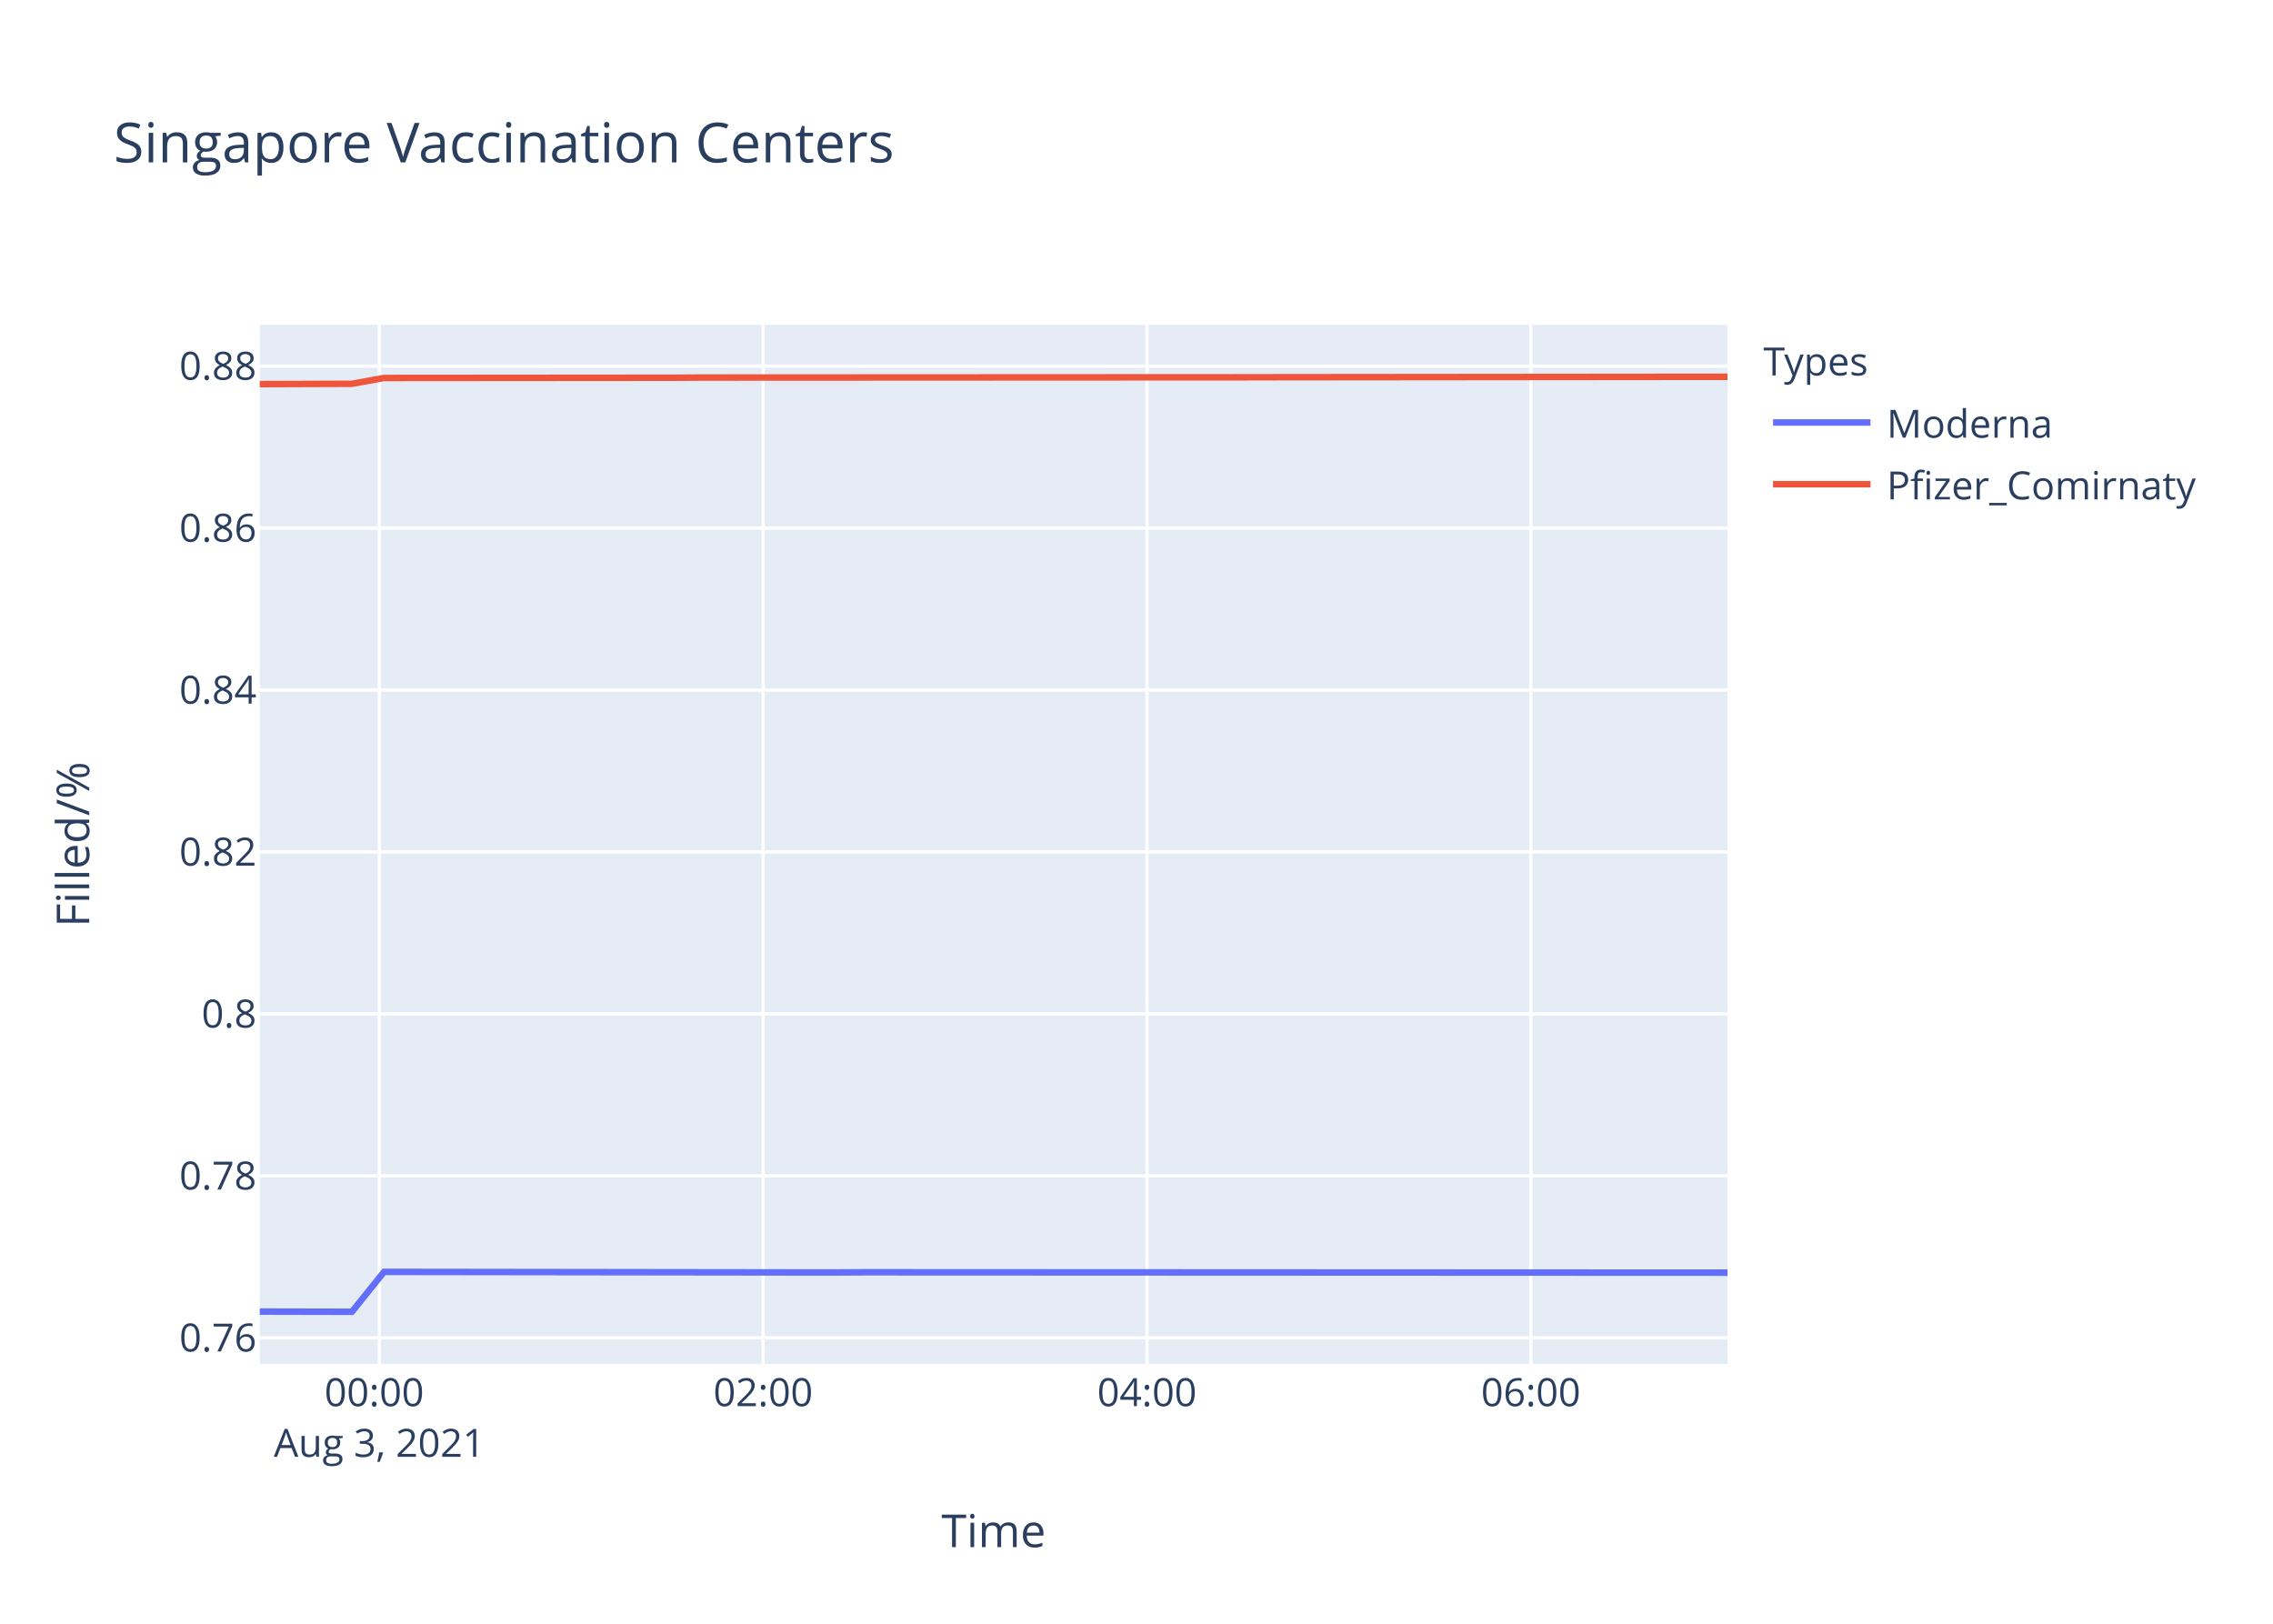
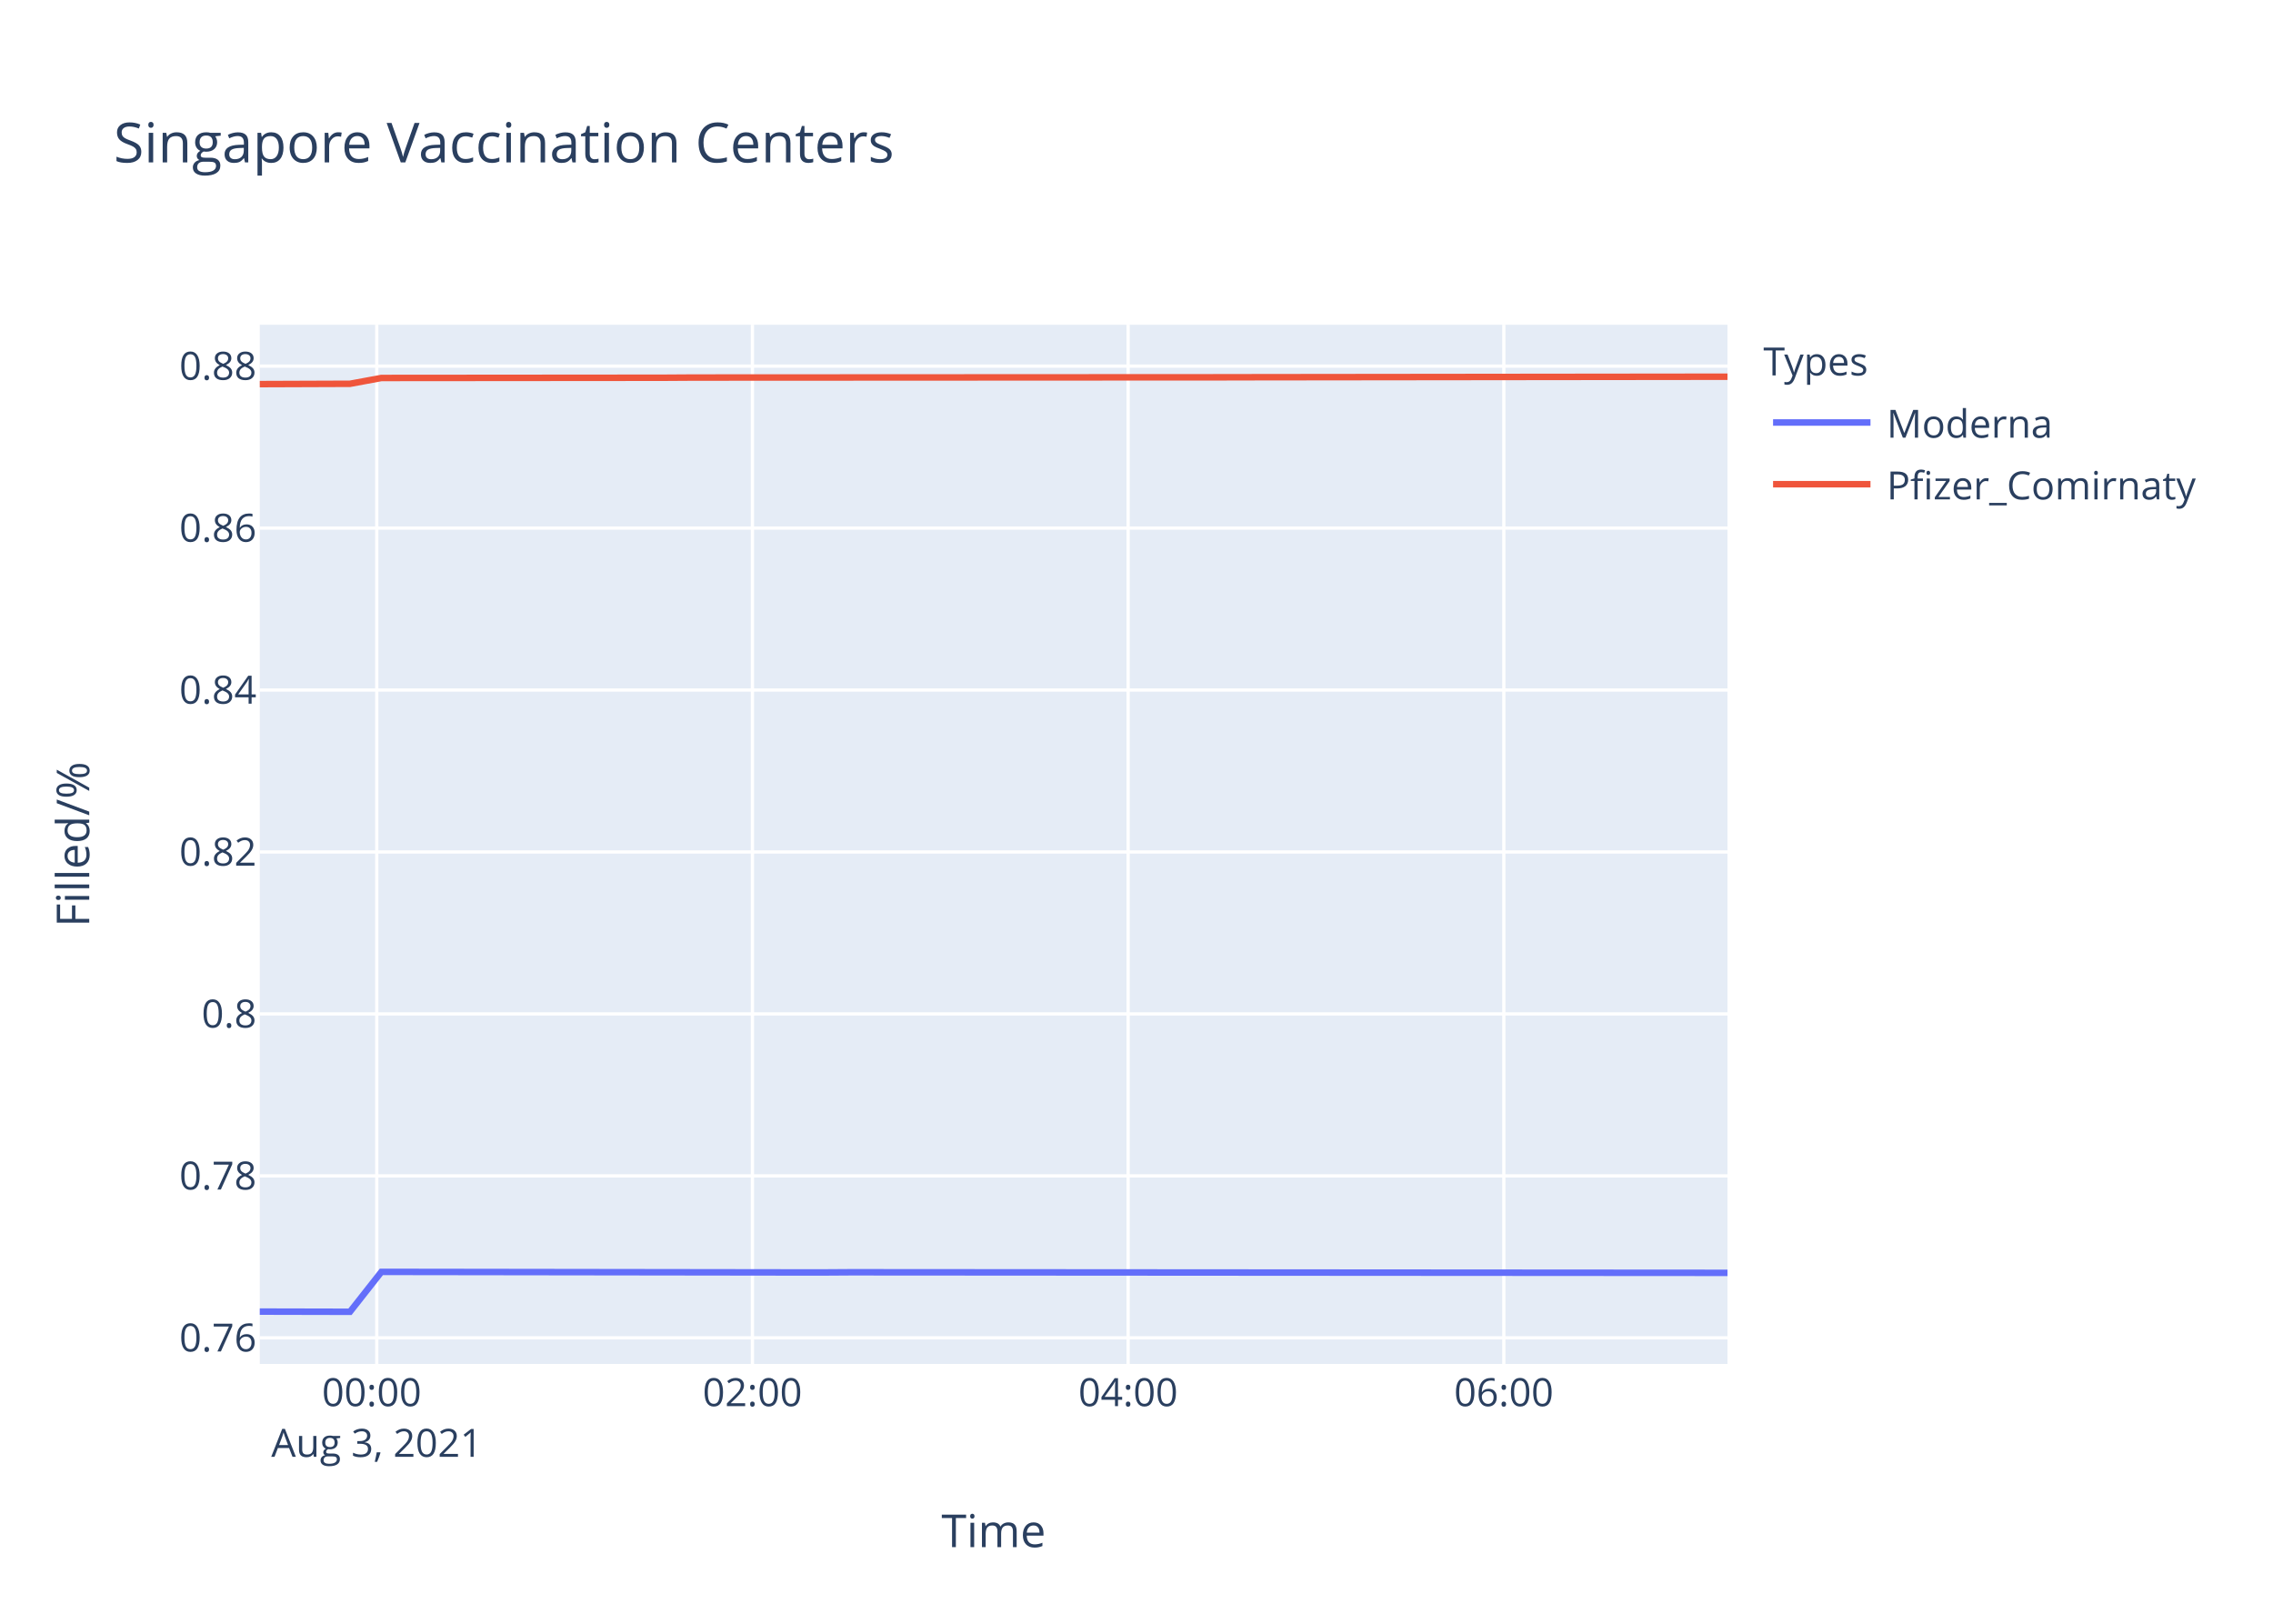
<svg xmlns="http://www.w3.org/2000/svg" class="main-svg" width="700" height="500" style="" viewBox="0 0 700 500">
  <rect x="0" y="0" width="700" height="500" style="fill: rgb(255, 255, 255); fill-opacity: 1;" />
-   <defs id="defs-9e4ff1">
+   <defs id="defs-f509b9">
    <g class="clips">
-       <clipPath id="clip9e4ff1xyplot" class="plotclip">
+       <clipPath id="clipf509b9xyplot" class="plotclip">
        <rect width="452" height="320" />
      </clipPath>
-       <clipPath class="axesclip" id="clip9e4ff1x">
+       <clipPath class="axesclip" id="clipf509b9x">
        <rect x="80" y="0" width="452" height="500" />
      </clipPath>
-       <clipPath class="axesclip" id="clip9e4ff1y">
+       <clipPath class="axesclip" id="clipf509b9y">
        <rect x="0" y="100" width="700" height="320" />
      </clipPath>
-       <clipPath class="axesclip" id="clip9e4ff1xy">
+       <clipPath class="axesclip" id="clipf509b9xy">
        <rect x="80" y="100" width="452" height="320" />
      </clipPath>
    </g>
    <g class="gradients" />
  </defs>
  <g class="bglayer">
    <rect class="bg" x="80" y="100" width="452" height="320" style="fill: rgb(229, 236, 246); fill-opacity: 1; stroke-width: 0;" />
  </g>
  <g class="layer-below">
    <g class="imagelayer" />
    <g class="shapelayer" />
  </g>
  <g class="cartesianlayer">
    <g class="subplot xy">
      <g class="layer-subplot">
        <g class="shapelayer" />
        <g class="imagelayer" />
      </g>
      <g class="gridlayer">
        <g class="x">
-           <path class="xgrid crisp" transform="translate(116.81,0)" d="M0,100v320" style="stroke: rgb(255, 255, 255); stroke-opacity: 1; stroke-width: 1px;" />
-           <path class="xgrid crisp" transform="translate(235.02,0)" d="M0,100v320" style="stroke: rgb(255, 255, 255); stroke-opacity: 1; stroke-width: 1px;" />
-           <path class="xgrid crisp" transform="translate(353.23,0)" d="M0,100v320" style="stroke: rgb(255, 255, 255); stroke-opacity: 1; stroke-width: 1px;" />
-           <path class="xgrid crisp" transform="translate(471.44,0)" d="M0,100v320" style="stroke: rgb(255, 255, 255); stroke-opacity: 1; stroke-width: 1px;" />
+           <path class="xgrid crisp" transform="translate(116.03,0)" d="M0,100v320" style="stroke: rgb(255, 255, 255); stroke-opacity: 1; stroke-width: 1px;" />
+           <path class="xgrid crisp" transform="translate(231.72,0)" d="M0,100v320" style="stroke: rgb(255, 255, 255); stroke-opacity: 1; stroke-width: 1px;" />
+           <path class="xgrid crisp" transform="translate(347.42,0)" d="M0,100v320" style="stroke: rgb(255, 255, 255); stroke-opacity: 1; stroke-width: 1px;" />
+           <path class="xgrid crisp" transform="translate(463.12,0)" d="M0,100v320" style="stroke: rgb(255, 255, 255); stroke-opacity: 1; stroke-width: 1px;" />
        </g>
        <g class="y">
          <path class="ygrid crisp" transform="translate(0,411.96)" d="M80,0h452" style="stroke: rgb(255, 255, 255); stroke-opacity: 1; stroke-width: 1px;" />
          <path class="ygrid crisp" transform="translate(0,362.09)" d="M80,0h452" style="stroke: rgb(255, 255, 255); stroke-opacity: 1; stroke-width: 1px;" />
          <path class="ygrid crisp" transform="translate(0,312.22)" d="M80,0h452" style="stroke: rgb(255, 255, 255); stroke-opacity: 1; stroke-width: 1px;" />
          <path class="ygrid crisp" transform="translate(0,262.35)" d="M80,0h452" style="stroke: rgb(255, 255, 255); stroke-opacity: 1; stroke-width: 1px;" />
          <path class="ygrid crisp" transform="translate(0,212.48)" d="M80,0h452" style="stroke: rgb(255, 255, 255); stroke-opacity: 1; stroke-width: 1px;" />
          <path class="ygrid crisp" transform="translate(0,162.61)" d="M80,0h452" style="stroke: rgb(255, 255, 255); stroke-opacity: 1; stroke-width: 1px;" />
          <path class="ygrid crisp" transform="translate(0,112.74)" d="M80,0h452" style="stroke: rgb(255, 255, 255); stroke-opacity: 1; stroke-width: 1px;" />
        </g>
      </g>
      <g class="zerolinelayer" />
      <path class="xlines-below" />
      <path class="ylines-below" />
      <g class="overlines-below" />
      <g class="xaxislayer-below" />
      <g class="yaxislayer-below" />
      <g class="overaxes-below" />
-       <g class="plot" transform="translate(80,100)" clip-path="url('#clip9e4ff1xyplot')">
+       <g class="plot" transform="translate(80,100)" clip-path="url('#clipf509b9xyplot')">
        <g class="scatterlayer mlayer">
-           <g class="trace scatter trace52f0bd" style="stroke-miterlimit: 2; opacity: 1;">
+           <g class="trace scatter trace1a8bcc" style="stroke-miterlimit: 2; opacity: 1;">
            <g class="fills" />
            <g class="errorbars" />
            <g class="lines">
-               <path class="js-line" d="M0,303.88L28.39,303.94L38.26,291.65L176.14,291.83L185.99,291.77L452,291.89" style="vector-effect: non-scaling-stroke; fill: none; stroke: rgb(99, 110, 250); stroke-opacity: 1; stroke-width: 2px; opacity: 1;" />
+               <path class="js-line" d="M0,303.88L27.78,303.94L37.45,291.65L172.39,291.83L182.03,291.77L452,291.95" style="vector-effect: non-scaling-stroke; fill: none; stroke: rgb(99, 110, 250); stroke-opacity: 1; stroke-width: 2px; opacity: 1;" />
            </g>
            <g class="points" />
            <g class="text" />
          </g>
-           <g class="trace scatter trace9620a5" style="stroke-miterlimit: 2; opacity: 1;">
+           <g class="trace scatter trace762819" style="stroke-miterlimit: 2; opacity: 1;">
            <g class="fills" />
            <g class="errorbars" />
            <g class="lines">
-               <path class="js-line" d="M0,18.28L28.39,18.18L38.26,16.39L126.92,16.32L136.79,16.26L304.26,16.18L314.07,16.16L452,16.03" style="vector-effect: non-scaling-stroke; fill: none; stroke: rgb(239, 85, 59); stroke-opacity: 1; stroke-width: 2px; opacity: 1;" />
+               <path class="js-line" d="M0,18.28L27.78,18.18L37.45,16.39L124.22,16.32L133.87,16.26L297.78,16.18L307.39,16.16L452,16" style="vector-effect: non-scaling-stroke; fill: none; stroke: rgb(239, 85, 59); stroke-opacity: 1; stroke-width: 2px; opacity: 1;" />
            </g>
            <g class="points" />
            <g class="text" />
          </g>
        </g>
      </g>
      <g class="overplot" />
      <path class="xlines-above crisp" d="M0,0" style="fill: none;" />
      <path class="ylines-above crisp" d="M0,0" style="fill: none;" />
      <g class="overlines-above" />
      <g class="xaxislayer-above">
        <g class="xtick">
-           <text text-anchor="middle" x="0" y="433" transform="translate(116.81,0)" style="font-family: 'Open Sans', verdana, arial, sans-serif; font-size: 12px; fill: rgb(42, 63, 95); fill-opacity: 1; white-space: pre;">
+           <text text-anchor="middle" x="0" y="433" transform="translate(116.03,0)" style="font-family: 'Open Sans', verdana, arial, sans-serif; font-size: 12px; fill: rgb(42, 63, 95); fill-opacity: 1; white-space: pre;">
            <tspan class="line" dy="0em" x="0" y="433">00:00</tspan>
            <tspan class="line" dy="1.3em" x="0" y="433">Aug 3, 2021</tspan>
          </text>
        </g>
        <g class="xtick">
-           <text text-anchor="middle" x="0" y="433" transform="translate(235.02,0)" style="font-family: 'Open Sans', verdana, arial, sans-serif; font-size: 12px; fill: rgb(42, 63, 95); fill-opacity: 1; white-space: pre;">02:00</text>
+           <text text-anchor="middle" x="0" y="433" transform="translate(231.72,0)" style="font-family: 'Open Sans', verdana, arial, sans-serif; font-size: 12px; fill: rgb(42, 63, 95); fill-opacity: 1; white-space: pre;">02:00</text>
        </g>
        <g class="xtick">
-           <text text-anchor="middle" x="0" y="433" transform="translate(353.23,0)" style="font-family: 'Open Sans', verdana, arial, sans-serif; font-size: 12px; fill: rgb(42, 63, 95); fill-opacity: 1; white-space: pre;">04:00</text>
+           <text text-anchor="middle" x="0" y="433" transform="translate(347.42,0)" style="font-family: 'Open Sans', verdana, arial, sans-serif; font-size: 12px; fill: rgb(42, 63, 95); fill-opacity: 1; white-space: pre;">04:00</text>
        </g>
        <g class="xtick">
-           <text text-anchor="middle" x="0" y="433" transform="translate(471.44,0)" style="font-family: 'Open Sans', verdana, arial, sans-serif; font-size: 12px; fill: rgb(42, 63, 95); fill-opacity: 1; white-space: pre;">06:00</text>
+           <text text-anchor="middle" x="0" y="433" transform="translate(463.12,0)" style="font-family: 'Open Sans', verdana, arial, sans-serif; font-size: 12px; fill: rgb(42, 63, 95); fill-opacity: 1; white-space: pre;">06:00</text>
        </g>
      </g>
      <g class="yaxislayer-above">
        <g class="ytick">
          <text text-anchor="end" x="79" y="4.2" transform="translate(0,411.96)" style="font-family: 'Open Sans', verdana, arial, sans-serif; font-size: 12px; fill: rgb(42, 63, 95); fill-opacity: 1; white-space: pre;">0.76</text>
        </g>
        <g class="ytick">
          <text text-anchor="end" x="79" y="4.2" transform="translate(0,362.09)" style="font-family: 'Open Sans', verdana, arial, sans-serif; font-size: 12px; fill: rgb(42, 63, 95); fill-opacity: 1; white-space: pre;">0.78</text>
        </g>
        <g class="ytick">
          <text text-anchor="end" x="79" y="4.2" transform="translate(0,312.22)" style="font-family: 'Open Sans', verdana, arial, sans-serif; font-size: 12px; fill: rgb(42, 63, 95); fill-opacity: 1; white-space: pre;">0.8</text>
        </g>
        <g class="ytick">
          <text text-anchor="end" x="79" y="4.2" transform="translate(0,262.35)" style="font-family: 'Open Sans', verdana, arial, sans-serif; font-size: 12px; fill: rgb(42, 63, 95); fill-opacity: 1; white-space: pre;">0.82</text>
        </g>
        <g class="ytick">
          <text text-anchor="end" x="79" y="4.2" transform="translate(0,212.48)" style="font-family: 'Open Sans', verdana, arial, sans-serif; font-size: 12px; fill: rgb(42, 63, 95); fill-opacity: 1; white-space: pre;">0.84</text>
        </g>
        <g class="ytick">
          <text text-anchor="end" x="79" y="4.2" transform="translate(0,162.61)" style="font-family: 'Open Sans', verdana, arial, sans-serif; font-size: 12px; fill: rgb(42, 63, 95); fill-opacity: 1; white-space: pre;">0.86</text>
        </g>
        <g class="ytick">
          <text text-anchor="end" x="79" y="4.2" transform="translate(0,112.74)" style="font-family: 'Open Sans', verdana, arial, sans-serif; font-size: 12px; fill: rgb(42, 63, 95); fill-opacity: 1; white-space: pre;">0.88</text>
        </g>
      </g>
      <g class="overaxes-above" />
    </g>
  </g>
  <g class="polarlayer" />
  <g class="ternarylayer" />
  <g class="geolayer" />
  <g class="funnelarealayer" />
  <g class="pielayer" />
  <g class="treemaplayer" />
  <g class="sunburstlayer" />
  <g class="glimages" />
-   <defs id="topdefs-9e4ff1">
+   <defs id="topdefs-f509b9">
    <g class="clips" />
-     <clipPath id="legend9e4ff1">
+     <clipPath id="legendf509b9">
      <rect width="147" height="64" x="0" y="0" />
    </clipPath>
  </defs>
  <g class="layer-above">
    <g class="imagelayer" />
    <g class="shapelayer" />
  </g>
  <g class="infolayer">
    <g class="legend" pointer-events="all" transform="translate(541.04,100)">
      <rect class="bg" shape-rendering="crispEdges" width="147" height="64" x="0" y="0" style="stroke: rgb(68, 68, 68); stroke-opacity: 1; fill: rgb(255, 255, 255); fill-opacity: 1; stroke-width: 0px;" />
-       <g class="scrollbox" transform="" clip-path="url('#legend9e4ff1')">
+       <g class="scrollbox" transform="" clip-path="url('#legendf509b9')">
        <text class="legendtitletext" text-anchor="start" x="2" y="15.6" style="font-family: 'Open Sans', verdana, arial, sans-serif; font-size: 12px; fill: rgb(42, 63, 95); fill-opacity: 1; white-space: pre;">Types</text>
        <g class="groups" transform="">
          <g class="traces" transform="translate(0,30.1)" style="opacity: 1;">
            <text class="legendtext" text-anchor="start" x="40" y="4.68" style="font-family: 'Open Sans', verdana, arial, sans-serif; font-size: 12px; fill: rgb(42, 63, 95); fill-opacity: 1; white-space: pre;">Moderna</text>
            <g class="layers" style="opacity: 1;">
              <g class="legendfill" />
              <g class="legendlines">
                <path class="js-line" d="M5,0h30" style="fill: none; stroke: rgb(99, 110, 250); stroke-opacity: 1; stroke-width: 2px;" />
              </g>
              <g class="legendsymbols">
                <g class="legendpoints" />
              </g>
            </g>
            <rect class="legendtoggle" x="0" y="-9.5" width="141.656" height="19" style="fill: rgb(0, 0, 0); fill-opacity: 0;" />
          </g>
        </g>
        <g class="groups" transform="">
          <g class="traces" transform="translate(0,49.1)" style="opacity: 1;">
            <text class="legendtext" text-anchor="start" x="40" y="4.68" style="font-family: 'Open Sans', verdana, arial, sans-serif; font-size: 12px; fill: rgb(42, 63, 95); fill-opacity: 1; white-space: pre;">Pfizer_Comirnaty</text>
            <g class="layers" style="opacity: 1;">
              <g class="legendfill" />
              <g class="legendlines">
                <path class="js-line" d="M5,0h30" style="fill: none; stroke: rgb(239, 85, 59); stroke-opacity: 1; stroke-width: 2px;" />
              </g>
              <g class="legendsymbols">
                <g class="legendpoints" />
              </g>
            </g>
            <rect class="legendtoggle" x="0" y="-9.5" width="141.656" height="19" style="fill: rgb(0, 0, 0); fill-opacity: 0;" />
          </g>
        </g>
      </g>
      <rect class="scrollbar" rx="20" ry="3" width="0" height="0" x="0" y="0" style="fill: rgb(128, 139, 164); fill-opacity: 1;" />
    </g>
    <g class="g-gtitle">
      <text class="gtitle" x="35" y="50" text-anchor="start" dy="0em" style="font-family: 'Open Sans', verdana, arial, sans-serif; font-size: 17px; fill: rgb(42, 63, 95); opacity: 1; font-weight: normal; white-space: pre;">Singapore Vaccination Centers</text>
    </g>
    <g class="g-xtitle">
      <text class="xtitle" x="306" y="476.409" text-anchor="middle" style="font-family: 'Open Sans', verdana, arial, sans-serif; font-size: 14px; fill: rgb(42, 63, 95); opacity: 1; font-weight: normal; white-space: pre;">Time</text>
    </g>
    <g class="g-ytitle">
      <text class="ytitle" transform="rotate(-90,27.48125,260)" x="27.481" y="260" text-anchor="middle" style="font-family: 'Open Sans', verdana, arial, sans-serif; font-size: 14px; fill: rgb(42, 63, 95); opacity: 1; font-weight: normal; white-space: pre;">Filled/%</text>
    </g>
  </g>
</svg>
